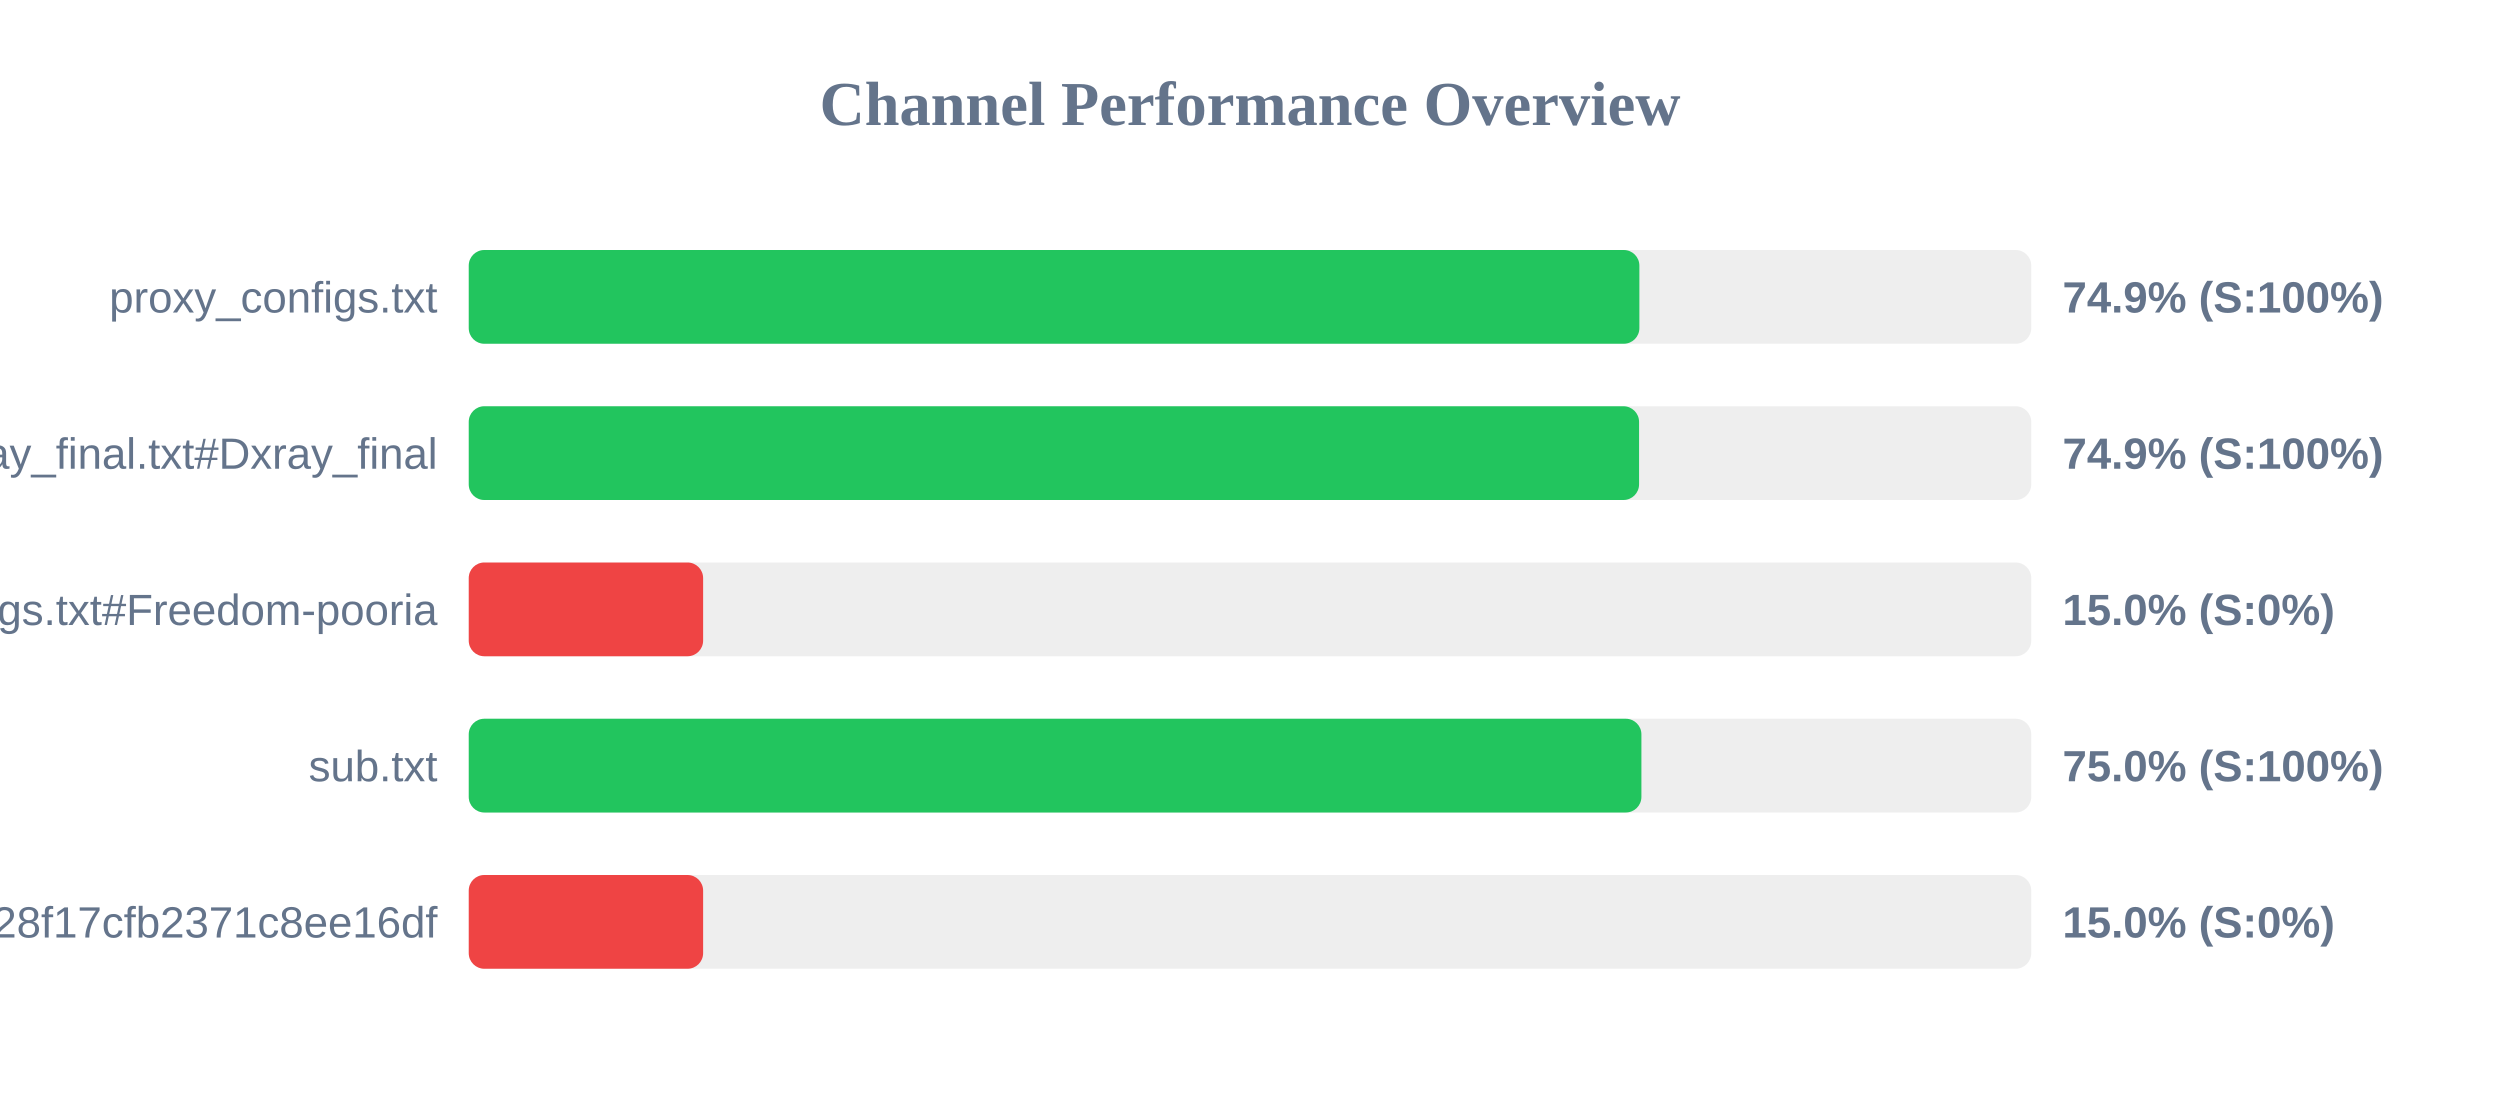
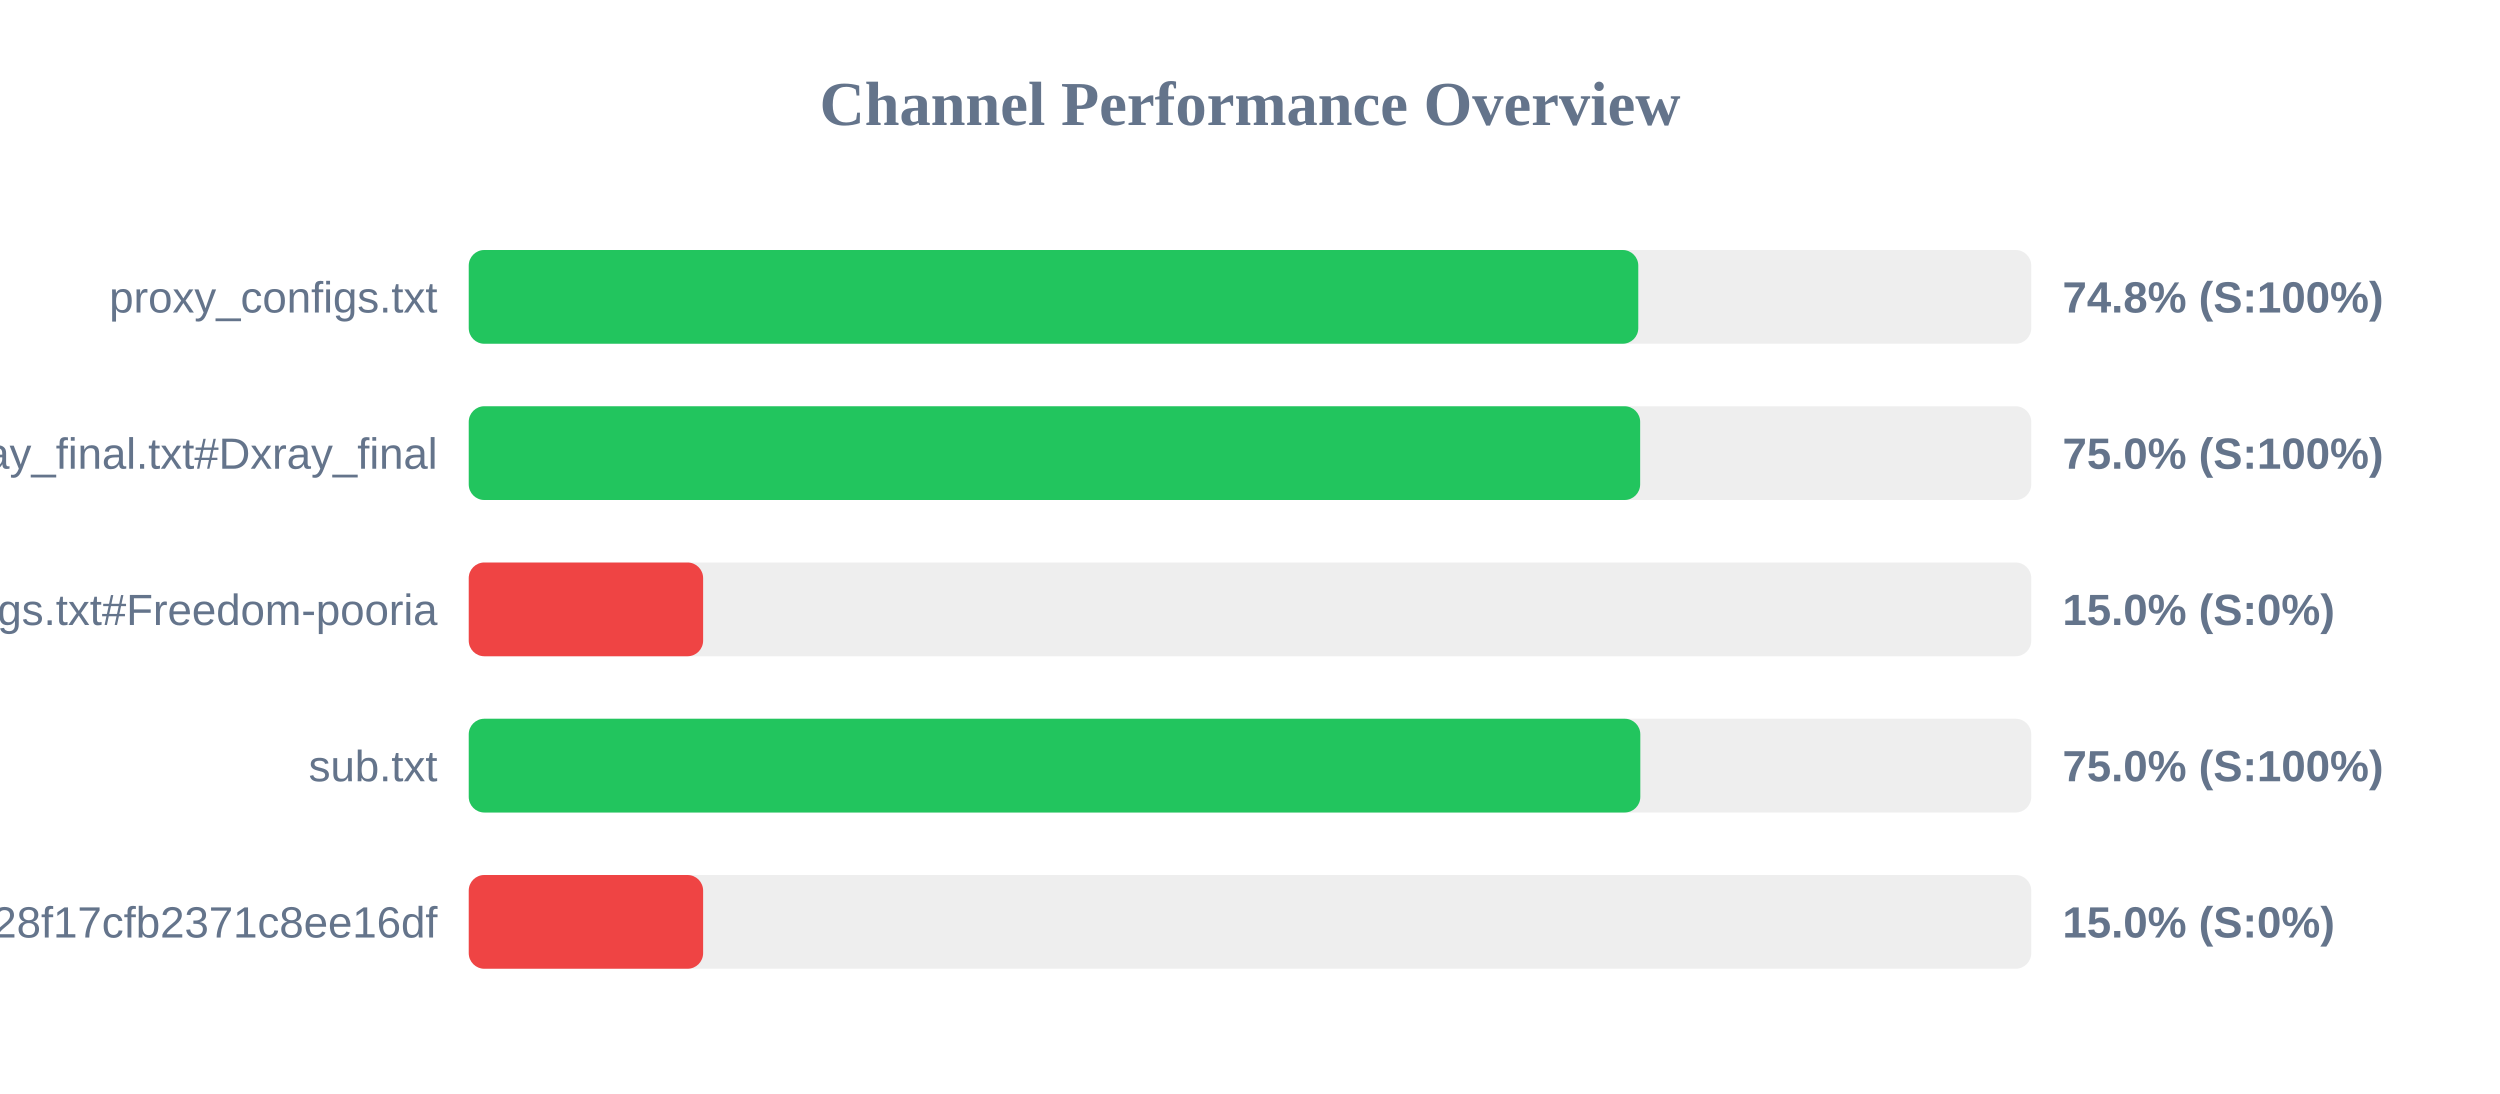
<svg xmlns="http://www.w3.org/2000/svg" width="800" height="350" version="1.1">
  <style>
        .row { font: 14px Arial; fill: #64748b; }
        .score { font: bold 14px Arial; fill: #64748b; }
    </style>
  <text x="400" y="40" text-anchor="middle" font-size="20px" font-weight="bold" fill="#64748b">Channel Performance Overview</text>
  <rect x="150" y="80" width="500" height="30" fill="#eee" rx="5" />
-   <rect x="150" y="80" width="374.6" height="30" fill="#22c55e" rx="5" />
+   <rect x="150" y="80" width="374.25" height="30" fill="#22c55e" rx="5" />
  <text x="140" y="100" text-anchor="end" class="row">proxy_configs.txt</text>
-   <text x="660" y="100" text-anchor="start" class="score">74.9% (S:100%)</text>
+   <text x="660" y="100" text-anchor="start" class="score">74.8% (S:100%)</text>
  <rect x="150" y="130" width="500" height="30" fill="#eee" rx="5" />
-   <rect x="150" y="130" width="374.5" height="30" fill="#22c55e" rx="5" />
+   <rect x="150" y="130" width="374.85" height="30" fill="#22c55e" rx="5" />
  <text x="140" y="150" text-anchor="end" class="row">xray_final.txt#Dxray_final</text>
-   <text x="660" y="150" text-anchor="start" class="score">74.9% (S:100%)</text>
+   <text x="660" y="150" text-anchor="start" class="score">75.0% (S:100%)</text>
  <rect x="150" y="180" width="500" height="30" fill="#eee" rx="5" />
  <rect x="150" y="180" width="75.0" height="30" fill="#ef4444" rx="5" />
  <text x="140" y="200" text-anchor="end" class="row">v2ray_configs.txt#Freedom-pooria</text>
  <text x="660" y="200" text-anchor="start" class="score">15.0% (S:0%)</text>
  <rect x="150" y="230" width="500" height="30" fill="#eee" rx="5" />
-   <rect x="150" y="230" width="375.25" height="30" fill="#22c55e" rx="5" />
+   <rect x="150" y="230" width="374.9" height="30" fill="#22c55e" rx="5" />
  <text x="140" y="250" text-anchor="end" class="row">sub.txt</text>
  <text x="660" y="250" text-anchor="start" class="score">75.0% (S:100%)</text>
  <rect x="150" y="280" width="500" height="30" fill="#eee" rx="5" />
  <rect x="150" y="280" width="75.0" height="30" fill="#ef4444" rx="5" />
  <text x="140" y="300" text-anchor="end" class="row">?token=fedfed7b41b828f17cfb2371c8ee16df</text>
  <text x="660" y="300" text-anchor="start" class="score">15.0% (S:0%)</text>
</svg>
